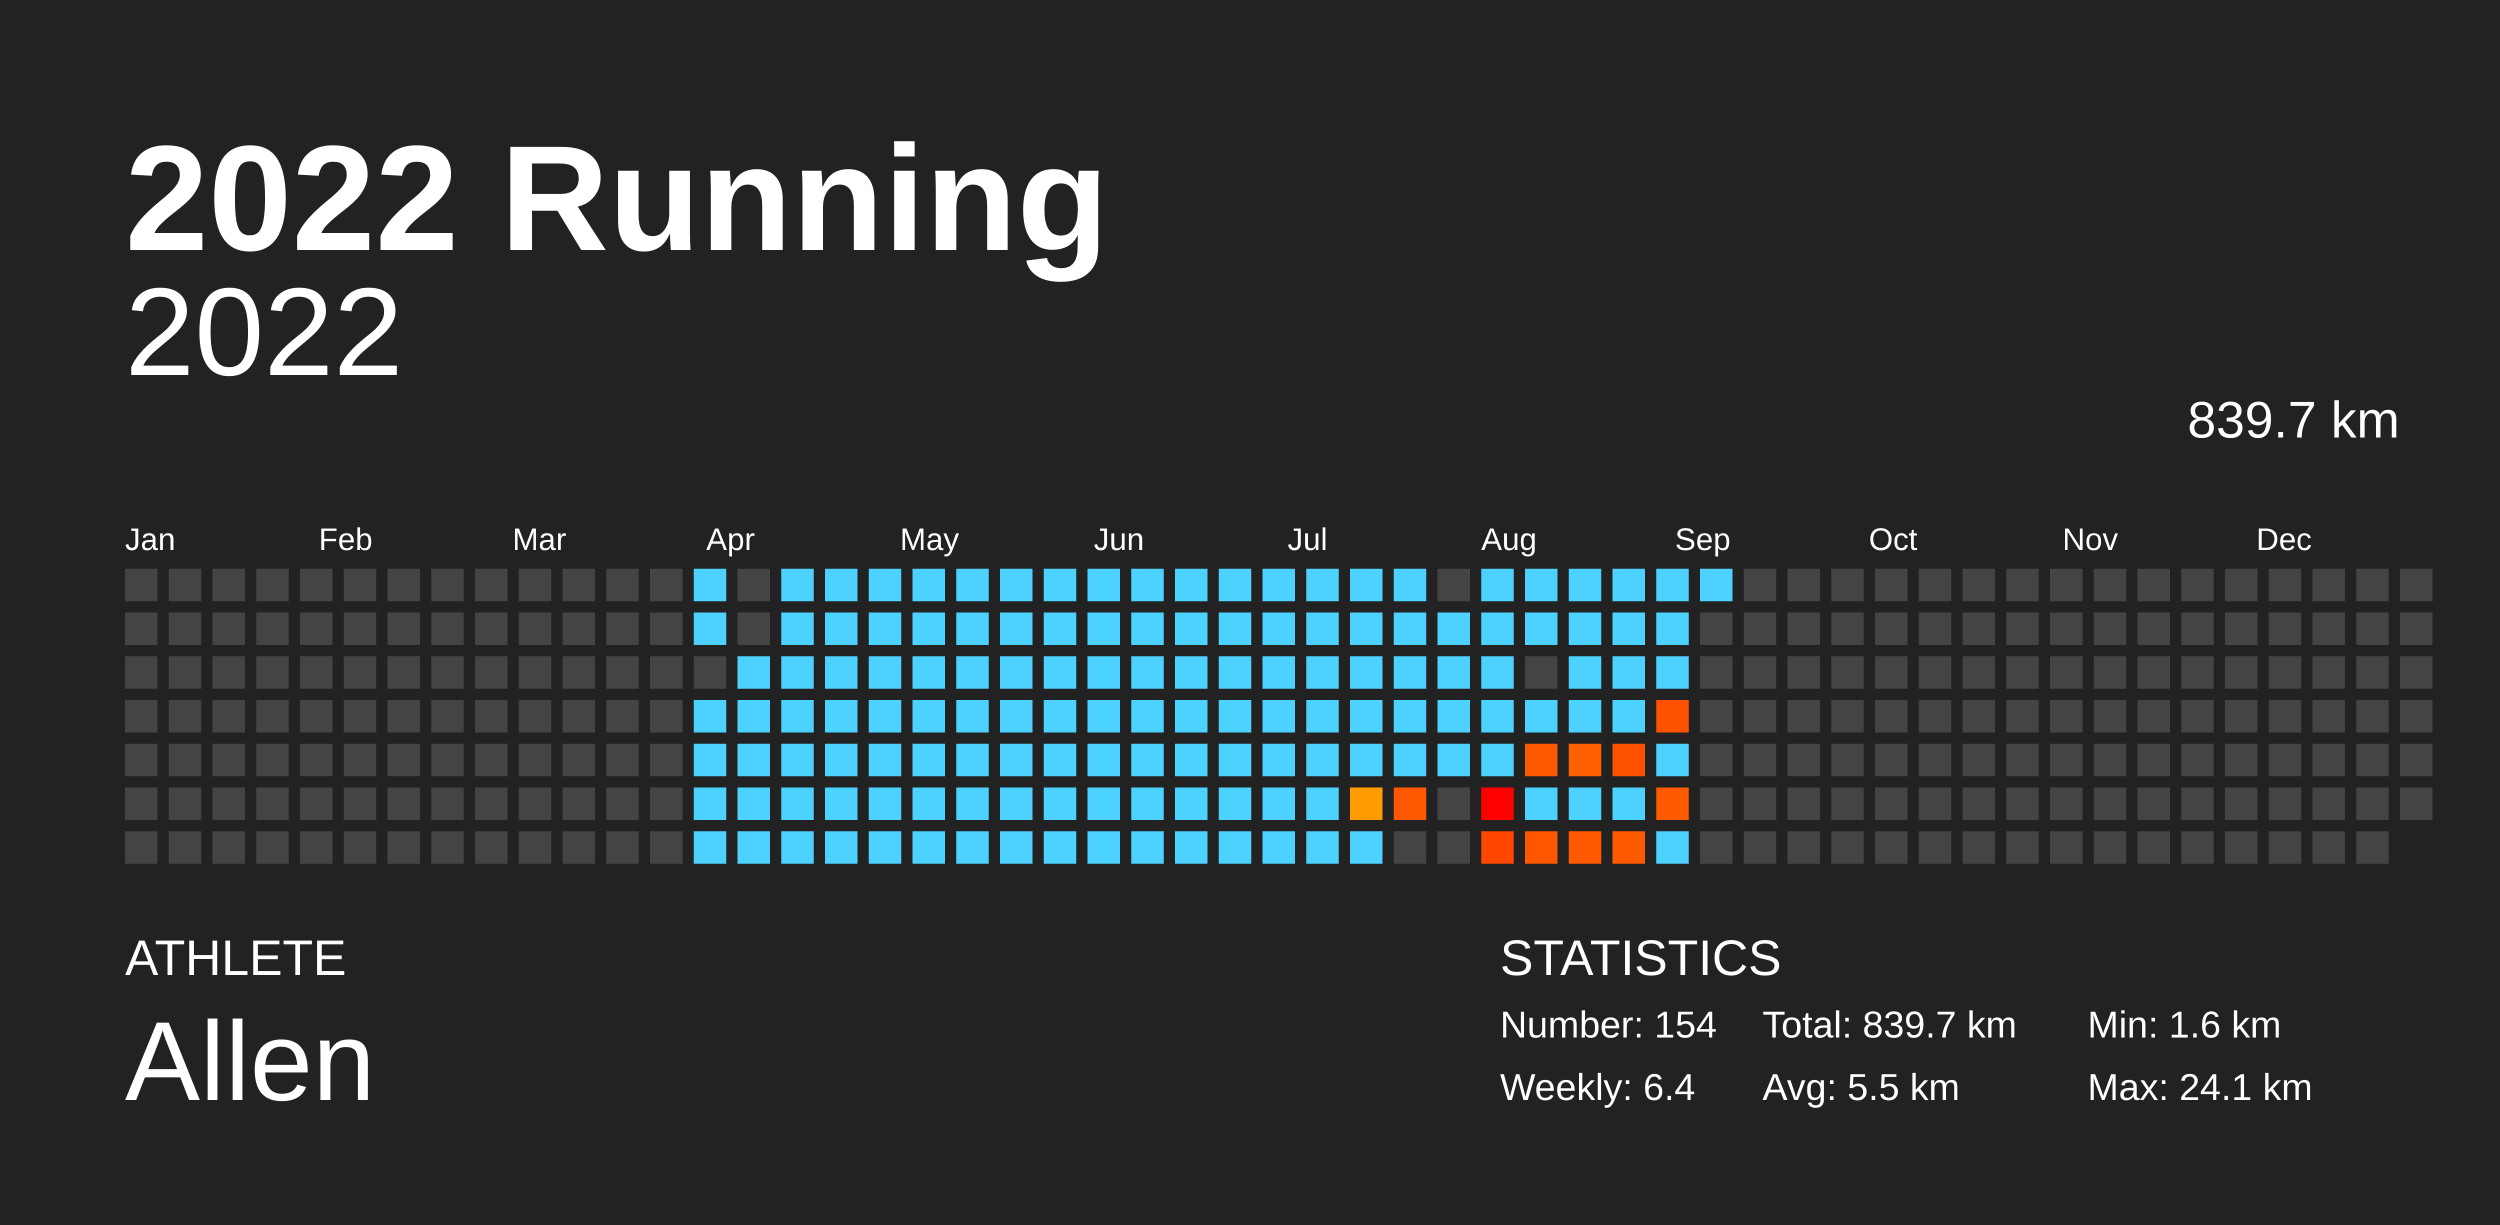
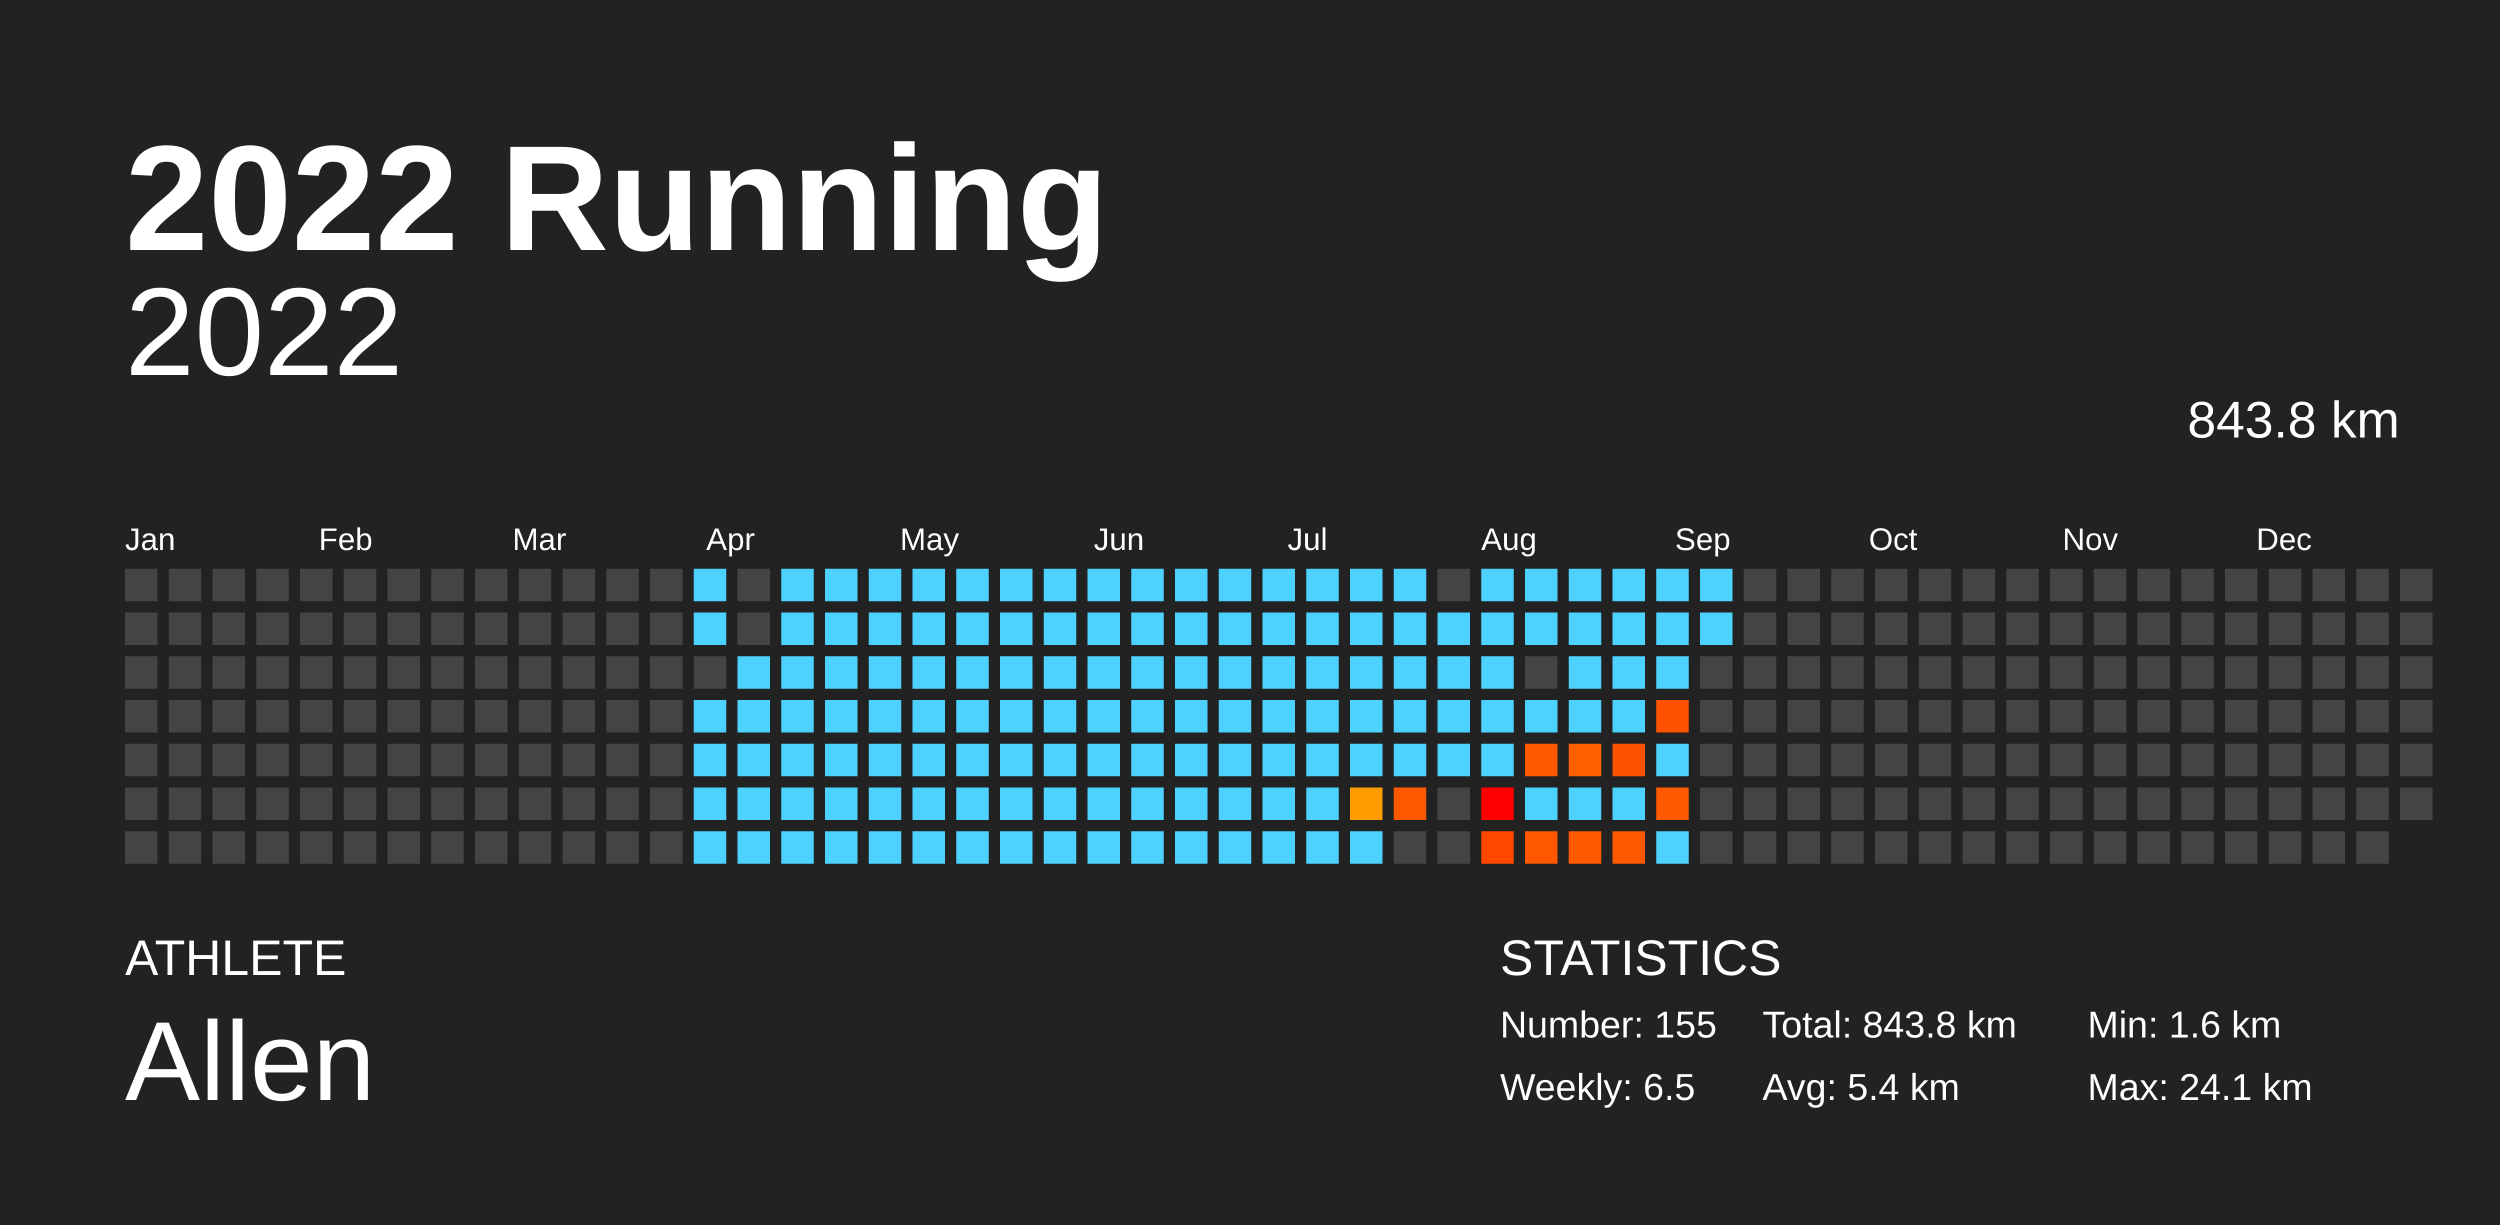
<svg xmlns="http://www.w3.org/2000/svg" baseProfile="full" height="98mm" version="1.1" viewBox="0,0,200,98" width="200mm">
  <defs />
  <rect fill="#222222" height="98" width="200" x="0" y="0" />
  <text fill="#FFFFFF" style="font-size:12px; font-family:Arial; font-weight:bold;" x="10" y="20">2022 Running</text>
  <text fill="#FFFFFF" style="font-size:4px; font-family:Arial" x="10" y="78">ATHLETE</text>
  <text fill="#FFFFFF" style="font-size:9px; font-family:Arial" x="10" y="88">Allen</text>
  <text fill="#FFFFFF" style="font-size:4px; font-family:Arial" x="120" y="78">STATISTICS</text>
-   <text fill="#FFFFFF" style="font-size:3px; font-family:Arial" x="120" y="83">Number: 154</text>
-   <text fill="#FFFFFF" style="font-size:3px; font-family:Arial" x="120" y="88">Weekly: 6.4</text>
-   <text fill="#FFFFFF" style="font-size:3px; font-family:Arial" x="141" y="83">Total: 839.7 km</text>
-   <text fill="#FFFFFF" style="font-size:3px; font-family:Arial" x="141" y="88">Avg: 5.5 km</text>
+   <text fill="#FFFFFF" style="font-size:3px; font-family:Arial" x="120" y="83">Number: 155</text>
+   <text fill="#FFFFFF" style="font-size:3px; font-family:Arial" x="120" y="88">Weekly: 6.5</text>
+   <text fill="#FFFFFF" style="font-size:3px; font-family:Arial" x="141" y="83">Total: 843.8 km</text>
+   <text fill="#FFFFFF" style="font-size:3px; font-family:Arial" x="141" y="88">Avg: 5.4 km</text>
  <text fill="#FFFFFF" style="font-size:3px; font-family:Arial" x="167" y="83">Min: 1.6 km</text>
  <text fill="#FFFFFF" style="font-size:3px; font-family:Arial" x="167" y="88">Max: 24.1 km</text>
  <text alignment-baseline="hanging" fill="#FFFFFF" style="font-size:10.0px; font-family:Arial;" x="10" y="30">2022</text>
-   <text alignment-baseline="hanging" fill="#FFFFFF" style="font-size:4.125px; font-family:Arial;" x="175" y="35">839.7 km</text>
+   <text alignment-baseline="hanging" fill="#FFFFFF" style="font-size:4.125px; font-family:Arial;" x="175" y="35">843.8 km</text>
  <text fill="#FFFFFF" style="font-size:2.5px; font-family:Arial" x="10.0" y="44">Jan</text>
  <text fill="#FFFFFF" style="font-size:2.5px; font-family:Arial" x="25.5" y="44">Feb</text>
  <text fill="#FFFFFF" style="font-size:2.5px; font-family:Arial" x="41.0" y="44">Mar</text>
  <text fill="#FFFFFF" style="font-size:2.5px; font-family:Arial" x="56.5" y="44">Apr</text>
  <text fill="#FFFFFF" style="font-size:2.5px; font-family:Arial" x="72.0" y="44">May</text>
  <text fill="#FFFFFF" style="font-size:2.5px; font-family:Arial" x="87.5" y="44">Jun</text>
  <text fill="#FFFFFF" style="font-size:2.5px; font-family:Arial" x="103.0" y="44">Jul</text>
  <text fill="#FFFFFF" style="font-size:2.5px; font-family:Arial" x="118.5" y="44">Aug</text>
  <text fill="#FFFFFF" style="font-size:2.5px; font-family:Arial" x="134.0" y="44">Sep</text>
  <text fill="#FFFFFF" style="font-size:2.5px; font-family:Arial" x="149.5" y="44">Oct</text>
  <text fill="#FFFFFF" style="font-size:2.5px; font-family:Arial" x="165.0" y="44">Nov</text>
  <text fill="#FFFFFF" style="font-size:2.5px; font-family:Arial" x="180.5" y="44">Dec</text>
  <rect fill="#444444" height="2.6" width="2.6" x="10.0" y="45.5" />
  <rect fill="#444444" height="2.6" width="2.6" x="10.0" y="49.0" />
  <rect fill="#444444" height="2.6" width="2.6" x="10.0" y="52.5" />
  <rect fill="#444444" height="2.6" width="2.6" x="10.0" y="56.0" />
  <rect fill="#444444" height="2.6" width="2.6" x="10.0" y="59.5" />
  <rect fill="#444444" height="2.6" width="2.6" x="10.0" y="63.0" />
  <rect fill="#444444" height="2.6" width="2.6" x="10.0" y="66.5" />
  <rect fill="#444444" height="2.6" width="2.6" x="13.5" y="45.5" />
  <rect fill="#444444" height="2.6" width="2.6" x="13.5" y="49.0" />
  <rect fill="#444444" height="2.6" width="2.6" x="13.5" y="52.5" />
  <rect fill="#444444" height="2.6" width="2.6" x="13.5" y="56.0" />
  <rect fill="#444444" height="2.6" width="2.6" x="13.5" y="59.5" />
  <rect fill="#444444" height="2.6" width="2.6" x="13.5" y="63.0" />
  <rect fill="#444444" height="2.6" width="2.6" x="13.5" y="66.5" />
  <rect fill="#444444" height="2.6" width="2.6" x="17.0" y="45.5" />
  <rect fill="#444444" height="2.6" width="2.6" x="17.0" y="49.0" />
  <rect fill="#444444" height="2.6" width="2.6" x="17.0" y="52.5" />
  <rect fill="#444444" height="2.6" width="2.6" x="17.0" y="56.0" />
  <rect fill="#444444" height="2.6" width="2.6" x="17.0" y="59.5" />
  <rect fill="#444444" height="2.6" width="2.6" x="17.0" y="63.0" />
  <rect fill="#444444" height="2.6" width="2.6" x="17.0" y="66.5" />
  <rect fill="#444444" height="2.6" width="2.6" x="20.5" y="45.5" />
  <rect fill="#444444" height="2.6" width="2.6" x="20.5" y="49.0" />
  <rect fill="#444444" height="2.6" width="2.6" x="20.5" y="52.5" />
  <rect fill="#444444" height="2.6" width="2.6" x="20.5" y="56.0" />
  <rect fill="#444444" height="2.6" width="2.6" x="20.5" y="59.5" />
  <rect fill="#444444" height="2.6" width="2.6" x="20.5" y="63.0" />
  <rect fill="#444444" height="2.6" width="2.6" x="20.5" y="66.5" />
  <rect fill="#444444" height="2.6" width="2.6" x="24.0" y="45.5" />
  <rect fill="#444444" height="2.6" width="2.6" x="24.0" y="49.0" />
  <rect fill="#444444" height="2.6" width="2.6" x="24.0" y="52.5" />
  <rect fill="#444444" height="2.6" width="2.6" x="24.0" y="56.0" />
  <rect fill="#444444" height="2.6" width="2.6" x="24.0" y="59.5" />
  <rect fill="#444444" height="2.6" width="2.6" x="24.0" y="63.0" />
  <rect fill="#444444" height="2.6" width="2.6" x="24.0" y="66.5" />
  <rect fill="#444444" height="2.6" width="2.6" x="27.5" y="45.5" />
  <rect fill="#444444" height="2.6" width="2.6" x="27.5" y="49.0" />
  <rect fill="#444444" height="2.6" width="2.6" x="27.5" y="52.5" />
  <rect fill="#444444" height="2.6" width="2.6" x="27.5" y="56.0" />
  <rect fill="#444444" height="2.6" width="2.6" x="27.5" y="59.5" />
  <rect fill="#444444" height="2.6" width="2.6" x="27.5" y="63.0" />
  <rect fill="#444444" height="2.6" width="2.6" x="27.5" y="66.5" />
  <rect fill="#444444" height="2.6" width="2.6" x="31.0" y="45.5" />
  <rect fill="#444444" height="2.6" width="2.6" x="31.0" y="49.0" />
  <rect fill="#444444" height="2.6" width="2.6" x="31.0" y="52.5" />
  <rect fill="#444444" height="2.6" width="2.6" x="31.0" y="56.0" />
  <rect fill="#444444" height="2.6" width="2.6" x="31.0" y="59.5" />
  <rect fill="#444444" height="2.6" width="2.6" x="31.0" y="63.0" />
  <rect fill="#444444" height="2.6" width="2.6" x="31.0" y="66.5" />
  <rect fill="#444444" height="2.6" width="2.6" x="34.5" y="45.5" />
  <rect fill="#444444" height="2.6" width="2.6" x="34.5" y="49.0" />
  <rect fill="#444444" height="2.6" width="2.6" x="34.5" y="52.5" />
  <rect fill="#444444" height="2.6" width="2.6" x="34.5" y="56.0" />
  <rect fill="#444444" height="2.6" width="2.6" x="34.5" y="59.5" />
  <rect fill="#444444" height="2.6" width="2.6" x="34.5" y="63.0" />
  <rect fill="#444444" height="2.6" width="2.6" x="34.5" y="66.5" />
  <rect fill="#444444" height="2.6" width="2.6" x="38.0" y="45.5" />
  <rect fill="#444444" height="2.6" width="2.6" x="38.0" y="49.0" />
  <rect fill="#444444" height="2.6" width="2.6" x="38.0" y="52.5" />
  <rect fill="#444444" height="2.6" width="2.6" x="38.0" y="56.0" />
  <rect fill="#444444" height="2.6" width="2.6" x="38.0" y="59.5" />
  <rect fill="#444444" height="2.6" width="2.6" x="38.0" y="63.0" />
  <rect fill="#444444" height="2.6" width="2.6" x="38.0" y="66.5" />
  <rect fill="#444444" height="2.6" width="2.6" x="41.5" y="45.5" />
  <rect fill="#444444" height="2.6" width="2.6" x="41.5" y="49.0" />
  <rect fill="#444444" height="2.6" width="2.6" x="41.5" y="52.5" />
  <rect fill="#444444" height="2.6" width="2.6" x="41.5" y="56.0" />
  <rect fill="#444444" height="2.6" width="2.6" x="41.5" y="59.5" />
  <rect fill="#444444" height="2.6" width="2.6" x="41.5" y="63.0" />
  <rect fill="#444444" height="2.6" width="2.6" x="41.5" y="66.5" />
  <rect fill="#444444" height="2.6" width="2.6" x="45.0" y="45.5" />
  <rect fill="#444444" height="2.6" width="2.6" x="45.0" y="49.0" />
  <rect fill="#444444" height="2.6" width="2.6" x="45.0" y="52.5" />
  <rect fill="#444444" height="2.6" width="2.6" x="45.0" y="56.0" />
  <rect fill="#444444" height="2.6" width="2.6" x="45.0" y="59.5" />
  <rect fill="#444444" height="2.6" width="2.6" x="45.0" y="63.0" />
  <rect fill="#444444" height="2.6" width="2.6" x="45.0" y="66.5" />
  <rect fill="#444444" height="2.6" width="2.6" x="48.5" y="45.5" />
  <rect fill="#444444" height="2.6" width="2.6" x="48.5" y="49.0" />
  <rect fill="#444444" height="2.6" width="2.6" x="48.5" y="52.5" />
  <rect fill="#444444" height="2.6" width="2.6" x="48.5" y="56.0" />
  <rect fill="#444444" height="2.6" width="2.6" x="48.5" y="59.5" />
  <rect fill="#444444" height="2.6" width="2.6" x="48.5" y="63.0" />
  <rect fill="#444444" height="2.6" width="2.6" x="48.5" y="66.5" />
  <rect fill="#444444" height="2.6" width="2.6" x="52.0" y="45.5" />
  <rect fill="#444444" height="2.6" width="2.6" x="52.0" y="49.0" />
  <rect fill="#444444" height="2.6" width="2.6" x="52.0" y="52.5" />
  <rect fill="#444444" height="2.6" width="2.6" x="52.0" y="56.0" />
  <rect fill="#444444" height="2.6" width="2.6" x="52.0" y="59.5" />
  <rect fill="#444444" height="2.6" width="2.6" x="52.0" y="63.0" />
  <rect fill="#444444" height="2.6" width="2.6" x="52.0" y="66.5" />
  <rect fill="#4dd2ff" height="2.6" width="2.6" x="55.5" y="45.5" />
  <rect fill="#4dd2ff" height="2.6" width="2.6" x="55.5" y="49.0" />
  <rect fill="#444444" height="2.6" width="2.6" x="55.5" y="52.5" />
  <rect fill="#4dd2ff" height="2.6" width="2.6" x="55.5" y="56.0" />
  <rect fill="#4dd2ff" height="2.6" width="2.6" x="55.5" y="59.5" />
  <rect fill="#4dd2ff" height="2.6" width="2.6" x="55.5" y="63.0" />
  <rect fill="#4dd2ff" height="2.6" width="2.6" x="55.5" y="66.5" />
  <rect fill="#444444" height="2.6" width="2.6" x="59.0" y="45.5" />
  <rect fill="#444444" height="2.6" width="2.6" x="59.0" y="49.0" />
  <rect fill="#4dd2ff" height="2.6" width="2.6" x="59.0" y="52.5" />
  <rect fill="#4dd2ff" height="2.6" width="2.6" x="59.0" y="56.0" />
  <rect fill="#4dd2ff" height="2.6" width="2.6" x="59.0" y="59.5" />
  <rect fill="#4dd2ff" height="2.6" width="2.6" x="59.0" y="63.0" />
  <rect fill="#4dd2ff" height="2.6" width="2.6" x="59.0" y="66.5" />
  <rect fill="#4dd2ff" height="2.6" width="2.6" x="62.5" y="45.5" />
  <rect fill="#4dd2ff" height="2.6" width="2.6" x="62.5" y="49.0" />
  <rect fill="#4dd2ff" height="2.6" width="2.6" x="62.5" y="52.5" />
  <rect fill="#4dd2ff" height="2.6" width="2.6" x="62.5" y="56.0" />
  <rect fill="#4dd2ff" height="2.6" width="2.6" x="62.5" y="59.5" />
  <rect fill="#4dd2ff" height="2.6" width="2.6" x="62.5" y="63.0" />
  <rect fill="#4dd2ff" height="2.6" width="2.6" x="62.5" y="66.5" />
  <rect fill="#4dd2ff" height="2.6" width="2.6" x="66.0" y="45.5" />
  <rect fill="#4dd2ff" height="2.6" width="2.6" x="66.0" y="49.0" />
  <rect fill="#4dd2ff" height="2.6" width="2.6" x="66.0" y="52.5" />
  <rect fill="#4dd2ff" height="2.6" width="2.6" x="66.0" y="56.0" />
  <rect fill="#4dd2ff" height="2.6" width="2.6" x="66.0" y="59.5" />
  <rect fill="#4dd2ff" height="2.6" width="2.6" x="66.0" y="63.0" />
  <rect fill="#4dd2ff" height="2.6" width="2.6" x="66.0" y="66.5" />
  <rect fill="#4dd2ff" height="2.6" width="2.6" x="69.5" y="45.5" />
  <rect fill="#4dd2ff" height="2.6" width="2.6" x="69.5" y="49.0" />
  <rect fill="#4dd2ff" height="2.6" width="2.6" x="69.5" y="52.5" />
  <rect fill="#4dd2ff" height="2.6" width="2.6" x="69.5" y="56.0" />
  <rect fill="#4dd2ff" height="2.6" width="2.6" x="69.5" y="59.5" />
  <rect fill="#4dd2ff" height="2.6" width="2.6" x="69.5" y="63.0" />
  <rect fill="#4dd2ff" height="2.6" width="2.6" x="69.5" y="66.5" />
  <rect fill="#4dd2ff" height="2.6" width="2.6" x="73.0" y="45.5" />
  <rect fill="#4dd2ff" height="2.6" width="2.6" x="73.0" y="49.0" />
  <rect fill="#4dd2ff" height="2.6" width="2.6" x="73.0" y="52.5" />
  <rect fill="#4dd2ff" height="2.6" width="2.6" x="73.0" y="56.0" />
  <rect fill="#4dd2ff" height="2.6" width="2.6" x="73.0" y="59.5" />
  <rect fill="#4dd2ff" height="2.6" width="2.6" x="73.0" y="63.0" />
  <rect fill="#4dd2ff" height="2.6" width="2.6" x="73.0" y="66.5" />
  <rect fill="#4dd2ff" height="2.6" width="2.6" x="76.5" y="45.5" />
  <rect fill="#4dd2ff" height="2.6" width="2.6" x="76.5" y="49.0" />
  <rect fill="#4dd2ff" height="2.6" width="2.6" x="76.5" y="52.5" />
  <rect fill="#4dd2ff" height="2.6" width="2.6" x="76.5" y="56.0" />
  <rect fill="#4dd2ff" height="2.6" width="2.6" x="76.5" y="59.5" />
  <rect fill="#4dd2ff" height="2.6" width="2.6" x="76.5" y="63.0" />
  <rect fill="#4dd2ff" height="2.6" width="2.6" x="76.5" y="66.5" />
  <rect fill="#4dd2ff" height="2.6" width="2.6" x="80.0" y="45.5" />
  <rect fill="#4dd2ff" height="2.6" width="2.6" x="80.0" y="49.0" />
  <rect fill="#4dd2ff" height="2.6" width="2.6" x="80.0" y="52.5" />
  <rect fill="#4dd2ff" height="2.6" width="2.6" x="80.0" y="56.0" />
  <rect fill="#4dd2ff" height="2.6" width="2.6" x="80.0" y="59.5" />
  <rect fill="#4dd2ff" height="2.6" width="2.6" x="80.0" y="63.0" />
  <rect fill="#4dd2ff" height="2.6" width="2.6" x="80.0" y="66.5" />
  <rect fill="#4dd2ff" height="2.6" width="2.6" x="83.5" y="45.5" />
  <rect fill="#4dd2ff" height="2.6" width="2.6" x="83.5" y="49.0" />
  <rect fill="#4dd2ff" height="2.6" width="2.6" x="83.5" y="52.5" />
  <rect fill="#4dd2ff" height="2.6" width="2.6" x="83.5" y="56.0" />
  <rect fill="#4dd2ff" height="2.6" width="2.6" x="83.5" y="59.5" />
  <rect fill="#4dd2ff" height="2.6" width="2.6" x="83.5" y="63.0" />
  <rect fill="#4dd2ff" height="2.6" width="2.6" x="83.5" y="66.5" />
  <rect fill="#4dd2ff" height="2.6" width="2.6" x="87.0" y="45.5" />
  <rect fill="#4dd2ff" height="2.6" width="2.6" x="87.0" y="49.0" />
  <rect fill="#4dd2ff" height="2.6" width="2.6" x="87.0" y="52.5" />
  <rect fill="#4dd2ff" height="2.6" width="2.6" x="87.0" y="56.0" />
  <rect fill="#4dd2ff" height="2.6" width="2.6" x="87.0" y="59.5" />
  <rect fill="#4dd2ff" height="2.6" width="2.6" x="87.0" y="63.0" />
  <rect fill="#4dd2ff" height="2.6" width="2.6" x="87.0" y="66.5" />
  <rect fill="#4dd2ff" height="2.6" width="2.6" x="90.5" y="45.5" />
  <rect fill="#4dd2ff" height="2.6" width="2.6" x="90.5" y="49.0" />
  <rect fill="#4dd2ff" height="2.6" width="2.6" x="90.5" y="52.5" />
  <rect fill="#4dd2ff" height="2.6" width="2.6" x="90.5" y="56.0" />
  <rect fill="#4dd2ff" height="2.6" width="2.6" x="90.5" y="59.5" />
  <rect fill="#4dd2ff" height="2.6" width="2.6" x="90.5" y="63.0" />
  <rect fill="#4dd2ff" height="2.6" width="2.6" x="90.5" y="66.5" />
  <rect fill="#4dd2ff" height="2.6" width="2.6" x="94.0" y="45.5" />
  <rect fill="#4dd2ff" height="2.6" width="2.6" x="94.0" y="49.0" />
  <rect fill="#4dd2ff" height="2.6" width="2.6" x="94.0" y="52.5" />
  <rect fill="#4dd2ff" height="2.6" width="2.6" x="94.0" y="56.0" />
  <rect fill="#4dd2ff" height="2.6" width="2.6" x="94.0" y="59.5" />
  <rect fill="#4dd2ff" height="2.6" width="2.6" x="94.0" y="63.0" />
  <rect fill="#4dd2ff" height="2.6" width="2.6" x="94.0" y="66.5" />
  <rect fill="#4dd2ff" height="2.6" width="2.6" x="97.5" y="45.5" />
  <rect fill="#4dd2ff" height="2.6" width="2.6" x="97.5" y="49.0" />
  <rect fill="#4dd2ff" height="2.6" width="2.6" x="97.5" y="52.5" />
  <rect fill="#4dd2ff" height="2.6" width="2.6" x="97.5" y="56.0" />
  <rect fill="#4dd2ff" height="2.6" width="2.6" x="97.5" y="59.5" />
  <rect fill="#4dd2ff" height="2.6" width="2.6" x="97.5" y="63.0" />
  <rect fill="#4dd2ff" height="2.6" width="2.6" x="97.5" y="66.5" />
  <rect fill="#4dd2ff" height="2.6" width="2.6" x="101.0" y="45.5" />
  <rect fill="#4dd2ff" height="2.6" width="2.6" x="101.0" y="49.0" />
  <rect fill="#4dd2ff" height="2.6" width="2.6" x="101.0" y="52.5" />
  <rect fill="#4dd2ff" height="2.6" width="2.6" x="101.0" y="56.0" />
  <rect fill="#4dd2ff" height="2.6" width="2.6" x="101.0" y="59.5" />
  <rect fill="#4dd2ff" height="2.6" width="2.6" x="101.0" y="63.0" />
  <rect fill="#4dd2ff" height="2.6" width="2.6" x="101.0" y="66.5" />
  <rect fill="#4dd2ff" height="2.6" width="2.6" x="104.5" y="45.5" />
  <rect fill="#4dd2ff" height="2.6" width="2.6" x="104.5" y="49.0" />
  <rect fill="#4dd2ff" height="2.6" width="2.6" x="104.5" y="52.5" />
  <rect fill="#4dd2ff" height="2.6" width="2.6" x="104.5" y="56.0" />
  <rect fill="#4dd2ff" height="2.6" width="2.6" x="104.5" y="59.5" />
  <rect fill="#4dd2ff" height="2.6" width="2.6" x="104.5" y="63.0" />
  <rect fill="#4dd2ff" height="2.6" width="2.6" x="104.5" y="66.5" />
  <rect fill="#4dd2ff" height="2.6" width="2.6" x="108.0" y="45.5" />
  <rect fill="#4dd2ff" height="2.6" width="2.6" x="108.0" y="49.0" />
  <rect fill="#4dd2ff" height="2.6" width="2.6" x="108.0" y="52.5" />
  <rect fill="#4dd2ff" height="2.6" width="2.6" x="108.0" y="56.0" />
  <rect fill="#4dd2ff" height="2.6" width="2.6" x="108.0" y="59.5" />
  <rect fill="#ff9d00" height="2.6" width="2.6" x="108.0" y="63.0" />
  <rect fill="#4dd2ff" height="2.6" width="2.6" x="108.0" y="66.5" />
  <rect fill="#4dd2ff" height="2.6" width="2.6" x="111.5" y="45.5" />
  <rect fill="#4dd2ff" height="2.6" width="2.6" x="111.5" y="49.0" />
  <rect fill="#4dd2ff" height="2.6" width="2.6" x="111.5" y="52.5" />
  <rect fill="#4dd2ff" height="2.6" width="2.6" x="111.5" y="56.0" />
  <rect fill="#4dd2ff" height="2.6" width="2.6" x="111.5" y="59.5" />
  <rect fill="#ff5900" height="2.6" width="2.6" x="111.5" y="63.0" />
  <rect fill="#444444" height="2.6" width="2.6" x="111.5" y="66.5" />
  <rect fill="#444444" height="2.6" width="2.6" x="115.0" y="45.5" />
  <rect fill="#4dd2ff" height="2.6" width="2.6" x="115.0" y="49.0" />
  <rect fill="#4dd2ff" height="2.6" width="2.6" x="115.0" y="52.5" />
  <rect fill="#4dd2ff" height="2.6" width="2.6" x="115.0" y="56.0" />
  <rect fill="#4dd2ff" height="2.6" width="2.6" x="115.0" y="59.5" />
  <rect fill="#444444" height="2.6" width="2.6" x="115.0" y="63.0" />
  <rect fill="#444444" height="2.6" width="2.6" x="115.0" y="66.5" />
  <rect fill="#4dd2ff" height="2.6" width="2.6" x="118.5" y="45.5" />
  <rect fill="#4dd2ff" height="2.6" width="2.6" x="118.5" y="49.0" />
  <rect fill="#4dd2ff" height="2.6" width="2.6" x="118.5" y="52.5" />
  <rect fill="#4dd2ff" height="2.6" width="2.6" x="118.5" y="56.0" />
  <rect fill="#4dd2ff" height="2.6" width="2.6" x="118.5" y="59.5" />
  <rect fill="red" height="2.6" width="2.6" x="118.5" y="63.0" />
  <rect fill="#ff4700" height="2.6" width="2.6" x="118.5" y="66.5" />
  <rect fill="#4dd2ff" height="2.6" width="2.6" x="122.0" y="45.5" />
  <rect fill="#4dd2ff" height="2.6" width="2.6" x="122.0" y="49.0" />
  <rect fill="#444444" height="2.6" width="2.6" x="122.0" y="52.5" />
  <rect fill="#4dd2ff" height="2.6" width="2.6" x="122.0" y="56.0" />
  <rect fill="#ff5900" height="2.6" width="2.6" x="122.0" y="59.5" />
  <rect fill="#4dd2ff" height="2.6" width="2.6" x="122.0" y="63.0" />
  <rect fill="#ff5700" height="2.6" width="2.6" x="122.0" y="66.5" />
  <rect fill="#4dd2ff" height="2.6" width="2.6" x="125.5" y="45.5" />
  <rect fill="#4dd2ff" height="2.6" width="2.6" x="125.5" y="49.0" />
  <rect fill="#4dd2ff" height="2.6" width="2.6" x="125.5" y="52.5" />
  <rect fill="#4dd2ff" height="2.6" width="2.6" x="125.5" y="56.0" />
  <rect fill="#ff6100" height="2.6" width="2.6" x="125.5" y="59.5" />
  <rect fill="#4dd2ff" height="2.6" width="2.6" x="125.5" y="63.0" />
  <rect fill="#ff5a00" height="2.6" width="2.6" x="125.5" y="66.5" />
  <rect fill="#4dd2ff" height="2.6" width="2.6" x="129.0" y="45.5" />
  <rect fill="#4dd2ff" height="2.6" width="2.6" x="129.0" y="49.0" />
  <rect fill="#4dd2ff" height="2.6" width="2.6" x="129.0" y="52.5" />
  <rect fill="#4dd2ff" height="2.6" width="2.6" x="129.0" y="56.0" />
  <rect fill="#ff5200" height="2.6" width="2.6" x="129.0" y="59.5" />
  <rect fill="#4dd2ff" height="2.6" width="2.6" x="129.0" y="63.0" />
  <rect fill="#ff5900" height="2.6" width="2.6" x="129.0" y="66.5" />
  <rect fill="#4dd2ff" height="2.6" width="2.6" x="132.5" y="45.5" />
  <rect fill="#4dd2ff" height="2.6" width="2.6" x="132.5" y="49.0" />
  <rect fill="#4dd2ff" height="2.6" width="2.6" x="132.5" y="52.5" />
  <rect fill="#ff5200" height="2.6" width="2.6" x="132.5" y="56.0" />
  <rect fill="#4dd2ff" height="2.6" width="2.6" x="132.5" y="59.5" />
  <rect fill="#ff5a00" height="2.6" width="2.6" x="132.5" y="63.0" />
  <rect fill="#4dd2ff" height="2.6" width="2.6" x="132.5" y="66.5" />
  <rect fill="#4dd2ff" height="2.6" width="2.6" x="136.0" y="45.5" />
-   <rect fill="#444444" height="2.6" width="2.6" x="136.0" y="49.0" />
+   <rect fill="#4dd2ff" height="2.6" width="2.6" x="136.0" y="49.0" />
  <rect fill="#444444" height="2.6" width="2.6" x="136.0" y="52.5" />
  <rect fill="#444444" height="2.6" width="2.6" x="136.0" y="56.0" />
  <rect fill="#444444" height="2.6" width="2.6" x="136.0" y="59.5" />
  <rect fill="#444444" height="2.6" width="2.6" x="136.0" y="63.0" />
  <rect fill="#444444" height="2.6" width="2.6" x="136.0" y="66.5" />
  <rect fill="#444444" height="2.6" width="2.6" x="139.5" y="45.5" />
  <rect fill="#444444" height="2.6" width="2.6" x="139.5" y="49.0" />
  <rect fill="#444444" height="2.6" width="2.6" x="139.5" y="52.5" />
  <rect fill="#444444" height="2.6" width="2.6" x="139.5" y="56.0" />
  <rect fill="#444444" height="2.6" width="2.6" x="139.5" y="59.5" />
  <rect fill="#444444" height="2.6" width="2.6" x="139.5" y="63.0" />
  <rect fill="#444444" height="2.6" width="2.6" x="139.5" y="66.5" />
  <rect fill="#444444" height="2.6" width="2.6" x="143.0" y="45.5" />
  <rect fill="#444444" height="2.6" width="2.6" x="143.0" y="49.0" />
  <rect fill="#444444" height="2.6" width="2.6" x="143.0" y="52.5" />
  <rect fill="#444444" height="2.6" width="2.6" x="143.0" y="56.0" />
  <rect fill="#444444" height="2.6" width="2.6" x="143.0" y="59.5" />
  <rect fill="#444444" height="2.6" width="2.6" x="143.0" y="63.0" />
  <rect fill="#444444" height="2.6" width="2.6" x="143.0" y="66.5" />
  <rect fill="#444444" height="2.6" width="2.6" x="146.5" y="45.5" />
  <rect fill="#444444" height="2.6" width="2.6" x="146.5" y="49.0" />
  <rect fill="#444444" height="2.6" width="2.6" x="146.5" y="52.5" />
  <rect fill="#444444" height="2.6" width="2.6" x="146.5" y="56.0" />
  <rect fill="#444444" height="2.6" width="2.6" x="146.5" y="59.5" />
  <rect fill="#444444" height="2.6" width="2.6" x="146.5" y="63.0" />
  <rect fill="#444444" height="2.6" width="2.6" x="146.5" y="66.5" />
  <rect fill="#444444" height="2.6" width="2.6" x="150.0" y="45.5" />
  <rect fill="#444444" height="2.6" width="2.6" x="150.0" y="49.0" />
  <rect fill="#444444" height="2.6" width="2.6" x="150.0" y="52.5" />
  <rect fill="#444444" height="2.6" width="2.6" x="150.0" y="56.0" />
  <rect fill="#444444" height="2.6" width="2.6" x="150.0" y="59.5" />
  <rect fill="#444444" height="2.6" width="2.6" x="150.0" y="63.0" />
  <rect fill="#444444" height="2.6" width="2.6" x="150.0" y="66.5" />
  <rect fill="#444444" height="2.6" width="2.6" x="153.5" y="45.5" />
  <rect fill="#444444" height="2.6" width="2.6" x="153.5" y="49.0" />
  <rect fill="#444444" height="2.6" width="2.6" x="153.5" y="52.5" />
  <rect fill="#444444" height="2.6" width="2.6" x="153.5" y="56.0" />
  <rect fill="#444444" height="2.6" width="2.6" x="153.5" y="59.5" />
  <rect fill="#444444" height="2.6" width="2.6" x="153.5" y="63.0" />
  <rect fill="#444444" height="2.6" width="2.6" x="153.5" y="66.5" />
  <rect fill="#444444" height="2.6" width="2.6" x="157.0" y="45.5" />
  <rect fill="#444444" height="2.6" width="2.6" x="157.0" y="49.0" />
  <rect fill="#444444" height="2.6" width="2.6" x="157.0" y="52.5" />
  <rect fill="#444444" height="2.6" width="2.6" x="157.0" y="56.0" />
  <rect fill="#444444" height="2.6" width="2.6" x="157.0" y="59.5" />
  <rect fill="#444444" height="2.6" width="2.6" x="157.0" y="63.0" />
  <rect fill="#444444" height="2.6" width="2.6" x="157.0" y="66.5" />
  <rect fill="#444444" height="2.6" width="2.6" x="160.5" y="45.5" />
  <rect fill="#444444" height="2.6" width="2.6" x="160.5" y="49.0" />
  <rect fill="#444444" height="2.6" width="2.6" x="160.5" y="52.5" />
  <rect fill="#444444" height="2.6" width="2.6" x="160.5" y="56.0" />
  <rect fill="#444444" height="2.6" width="2.6" x="160.5" y="59.5" />
  <rect fill="#444444" height="2.6" width="2.6" x="160.5" y="63.0" />
  <rect fill="#444444" height="2.6" width="2.6" x="160.5" y="66.5" />
  <rect fill="#444444" height="2.6" width="2.6" x="164.0" y="45.5" />
  <rect fill="#444444" height="2.6" width="2.6" x="164.0" y="49.0" />
  <rect fill="#444444" height="2.6" width="2.6" x="164.0" y="52.5" />
  <rect fill="#444444" height="2.6" width="2.6" x="164.0" y="56.0" />
  <rect fill="#444444" height="2.6" width="2.6" x="164.0" y="59.5" />
  <rect fill="#444444" height="2.6" width="2.6" x="164.0" y="63.0" />
  <rect fill="#444444" height="2.6" width="2.6" x="164.0" y="66.5" />
  <rect fill="#444444" height="2.6" width="2.6" x="167.5" y="45.5" />
  <rect fill="#444444" height="2.6" width="2.6" x="167.5" y="49.0" />
  <rect fill="#444444" height="2.6" width="2.6" x="167.5" y="52.5" />
  <rect fill="#444444" height="2.6" width="2.6" x="167.5" y="56.0" />
  <rect fill="#444444" height="2.6" width="2.6" x="167.5" y="59.5" />
  <rect fill="#444444" height="2.6" width="2.6" x="167.5" y="63.0" />
  <rect fill="#444444" height="2.6" width="2.6" x="167.5" y="66.5" />
  <rect fill="#444444" height="2.6" width="2.6" x="171.0" y="45.5" />
  <rect fill="#444444" height="2.6" width="2.6" x="171.0" y="49.0" />
  <rect fill="#444444" height="2.6" width="2.6" x="171.0" y="52.5" />
  <rect fill="#444444" height="2.6" width="2.6" x="171.0" y="56.0" />
  <rect fill="#444444" height="2.6" width="2.6" x="171.0" y="59.5" />
  <rect fill="#444444" height="2.6" width="2.6" x="171.0" y="63.0" />
  <rect fill="#444444" height="2.6" width="2.6" x="171.0" y="66.5" />
  <rect fill="#444444" height="2.6" width="2.6" x="174.5" y="45.5" />
  <rect fill="#444444" height="2.6" width="2.6" x="174.5" y="49.0" />
  <rect fill="#444444" height="2.6" width="2.6" x="174.5" y="52.5" />
  <rect fill="#444444" height="2.6" width="2.6" x="174.5" y="56.0" />
  <rect fill="#444444" height="2.6" width="2.6" x="174.5" y="59.5" />
  <rect fill="#444444" height="2.6" width="2.6" x="174.5" y="63.0" />
  <rect fill="#444444" height="2.6" width="2.6" x="174.5" y="66.5" />
  <rect fill="#444444" height="2.6" width="2.6" x="178.0" y="45.5" />
  <rect fill="#444444" height="2.6" width="2.6" x="178.0" y="49.0" />
  <rect fill="#444444" height="2.6" width="2.6" x="178.0" y="52.5" />
  <rect fill="#444444" height="2.6" width="2.6" x="178.0" y="56.0" />
  <rect fill="#444444" height="2.6" width="2.6" x="178.0" y="59.5" />
  <rect fill="#444444" height="2.6" width="2.6" x="178.0" y="63.0" />
  <rect fill="#444444" height="2.6" width="2.6" x="178.0" y="66.5" />
  <rect fill="#444444" height="2.6" width="2.6" x="181.5" y="45.5" />
  <rect fill="#444444" height="2.6" width="2.6" x="181.5" y="49.0" />
  <rect fill="#444444" height="2.6" width="2.6" x="181.5" y="52.5" />
  <rect fill="#444444" height="2.6" width="2.6" x="181.5" y="56.0" />
  <rect fill="#444444" height="2.6" width="2.6" x="181.5" y="59.5" />
  <rect fill="#444444" height="2.6" width="2.6" x="181.5" y="63.0" />
  <rect fill="#444444" height="2.6" width="2.6" x="181.5" y="66.5" />
  <rect fill="#444444" height="2.6" width="2.6" x="185.0" y="45.5" />
  <rect fill="#444444" height="2.6" width="2.6" x="185.0" y="49.0" />
  <rect fill="#444444" height="2.6" width="2.6" x="185.0" y="52.5" />
  <rect fill="#444444" height="2.6" width="2.6" x="185.0" y="56.0" />
  <rect fill="#444444" height="2.6" width="2.6" x="185.0" y="59.5" />
  <rect fill="#444444" height="2.6" width="2.6" x="185.0" y="63.0" />
  <rect fill="#444444" height="2.6" width="2.6" x="185.0" y="66.5" />
  <rect fill="#444444" height="2.6" width="2.6" x="188.5" y="45.5" />
  <rect fill="#444444" height="2.6" width="2.6" x="188.5" y="49.0" />
  <rect fill="#444444" height="2.6" width="2.6" x="188.5" y="52.5" />
  <rect fill="#444444" height="2.6" width="2.6" x="188.5" y="56.0" />
  <rect fill="#444444" height="2.6" width="2.6" x="188.5" y="59.5" />
  <rect fill="#444444" height="2.6" width="2.6" x="188.5" y="63.0" />
  <rect fill="#444444" height="2.6" width="2.6" x="188.5" y="66.5" />
  <rect fill="#444444" height="2.6" width="2.6" x="192.0" y="45.5" />
  <rect fill="#444444" height="2.6" width="2.6" x="192.0" y="49.0" />
  <rect fill="#444444" height="2.6" width="2.6" x="192.0" y="52.5" />
  <rect fill="#444444" height="2.6" width="2.6" x="192.0" y="56.0" />
  <rect fill="#444444" height="2.6" width="2.6" x="192.0" y="59.5" />
  <rect fill="#444444" height="2.6" width="2.6" x="192.0" y="63.0" />
</svg>
